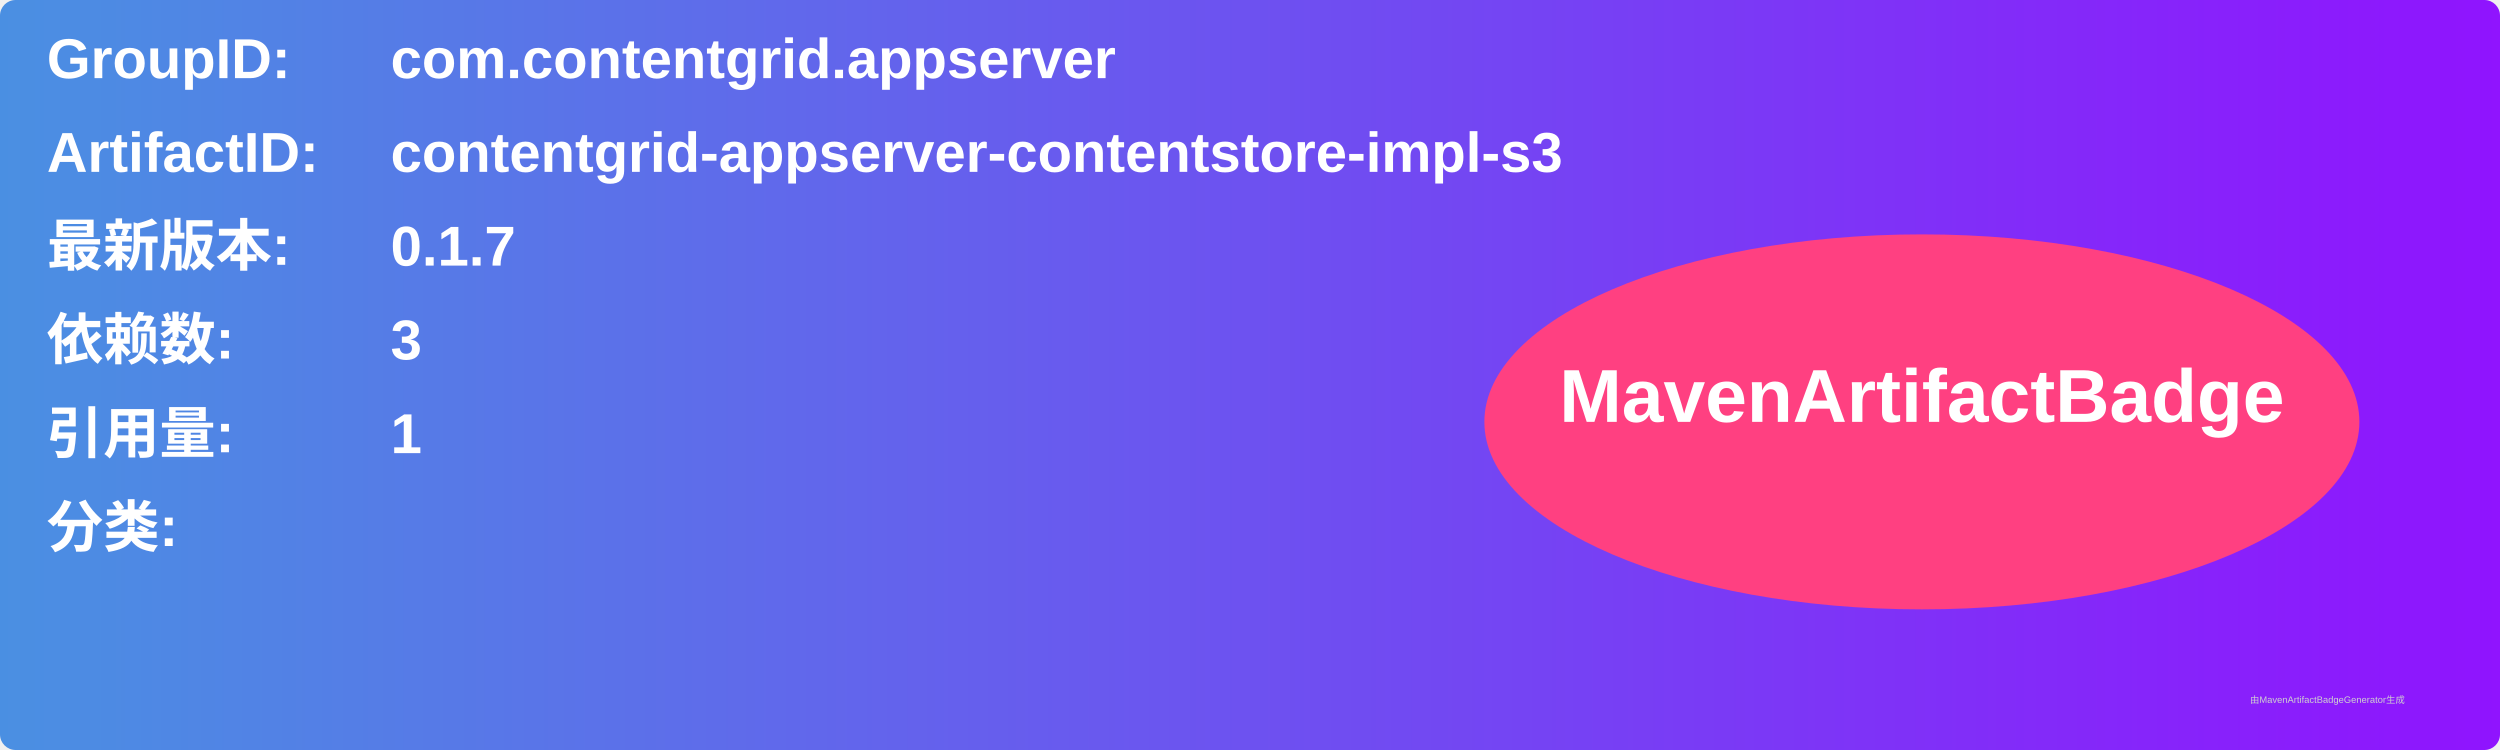
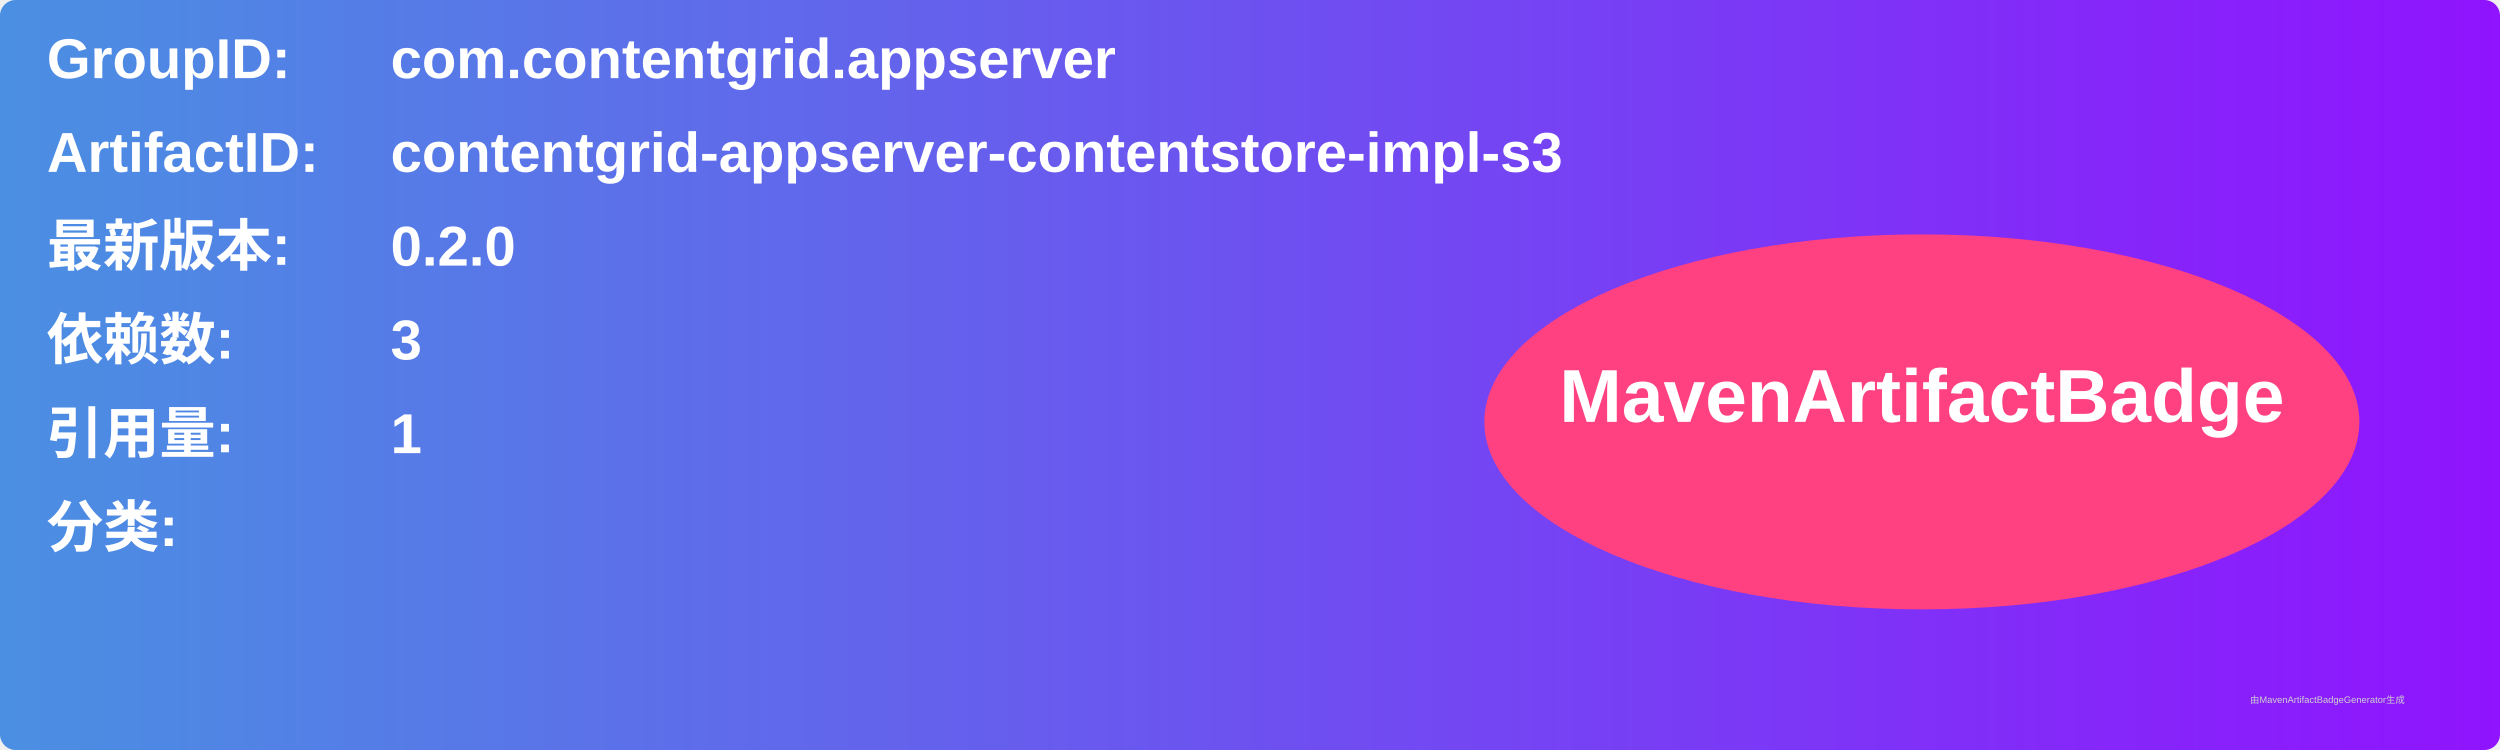
<svg xmlns="http://www.w3.org/2000/svg" width="800" height="240" viewBox="0 0 800 240">
  <linearGradient id="grad" x1="0%" y1="0%" x2="100%" y2="0%">
    <stop offset="0%" stop-color="#4a90e2" />
    <stop offset="100%" stop-color="#9013fe" />
  </linearGradient>
  <rect width="100%" height="100%" rx="5" ry="5" fill="url(#grad)" />
  <g transform="translate(15, 15)">
    <text x="0" y="10" font-family="Arial" font-size="18" fill="white" font-weight="bold" width="260">GroupID:</text>
    <text x="110" y="10" font-family="Arial" font-size="18" fill="white" font-weight="bold" width="460">com.contentgrid.appserver</text>
    <text x="0" y="40" font-family="Arial" font-size="18" fill="white" font-weight="bold" width="260">ArtifactID:</text>
    <text x="110" y="40" font-family="Arial" font-size="18" fill="white" font-weight="bold" width="460">contentgrid-appserver-contentstore-impl-s3</text>
    <text x="0" y="70" font-family="Arial" font-size="18" fill="white" font-weight="bold">最新版本:</text>
    <text x="110" y="70" font-family="Arial" font-size="18" fill="white" font-weight="bold">
-       <tspan font-weight="bold">0.1.7</tspan>
+       <tspan font-weight="bold">0.2.0</tspan>
    </text>
    <text x="0" y="100" font-family="Arial" font-size="18" fill="white" font-weight="bold">依赖数: </text>
    <text x="110" y="100" font-family="Arial" font-size="18" fill="white">
      <tspan font-weight="bold">3</tspan>
    </text>
    <text x="0" y="130" font-family="Arial" font-size="18" fill="white" font-weight="bold">引用量: </text>
    <text x="110" y="130" font-family="Arial" font-size="18" fill="white">
      <tspan font-weight="bold">1</tspan>
    </text>
    <text x="0" y="160" font-family="Arial" font-size="18" fill="white" font-weight="bold">分类:</text>
    <text x="10" y="190" font-family="Arial" font-size="10" fill="white">
      <tspan font-weight="bold" />
    </text>
    <ellipse cx="600" cy="120" rx="140" ry="60" fill="#ff4081" />
    <text x="600" y="120" text-anchor="middle" font-family="Arial" font-size="24" fill="white" font-weight="bold">MavenArtifactBadge</text>
  </g>
  <text x="720" y="225" font-family="Arial" font-size="3" fill="#d0d0d0">由MavenArtifactBadgeGenerator生成</text>
</svg>
